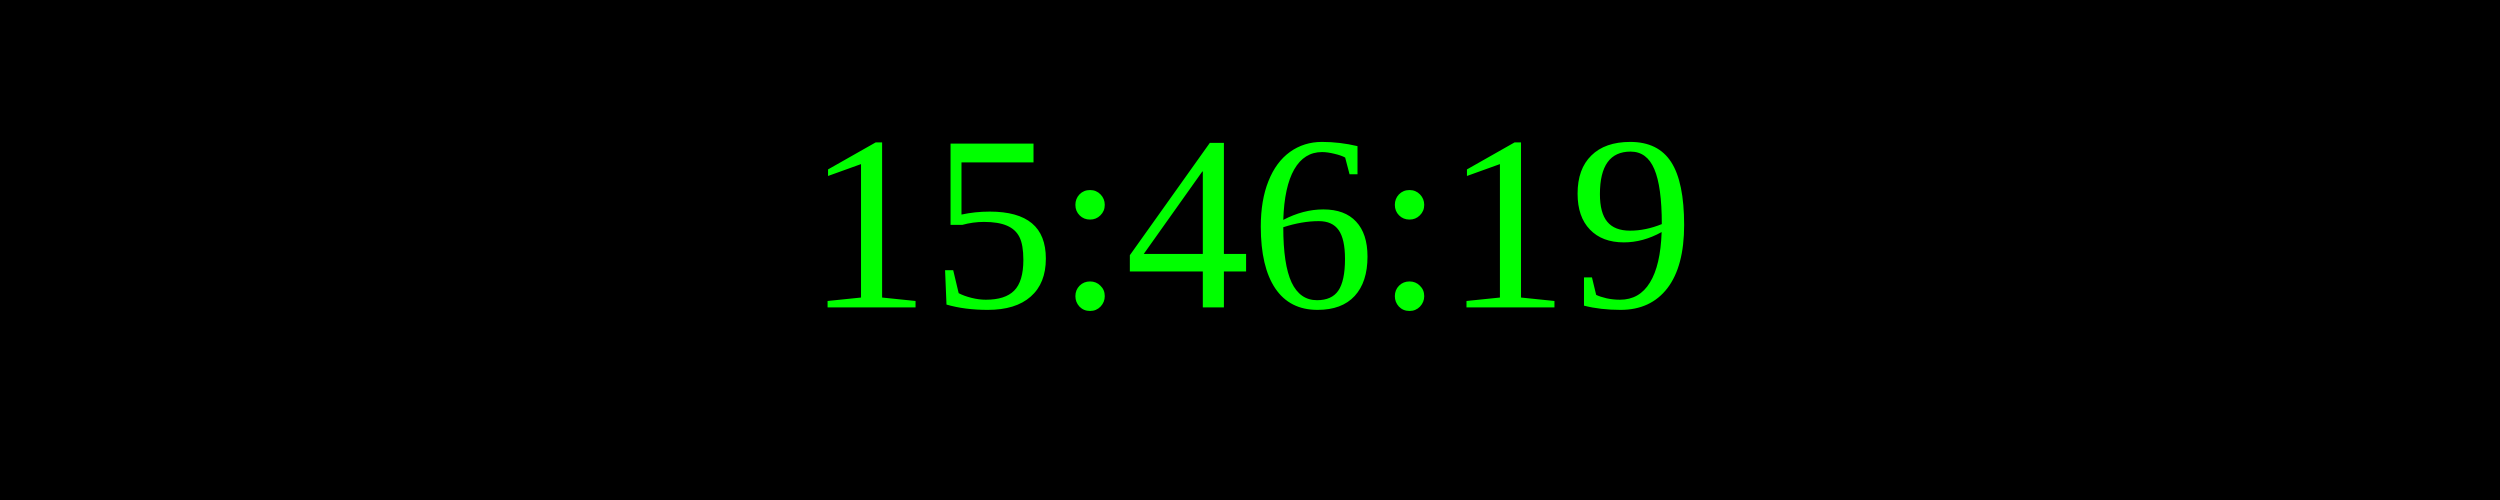
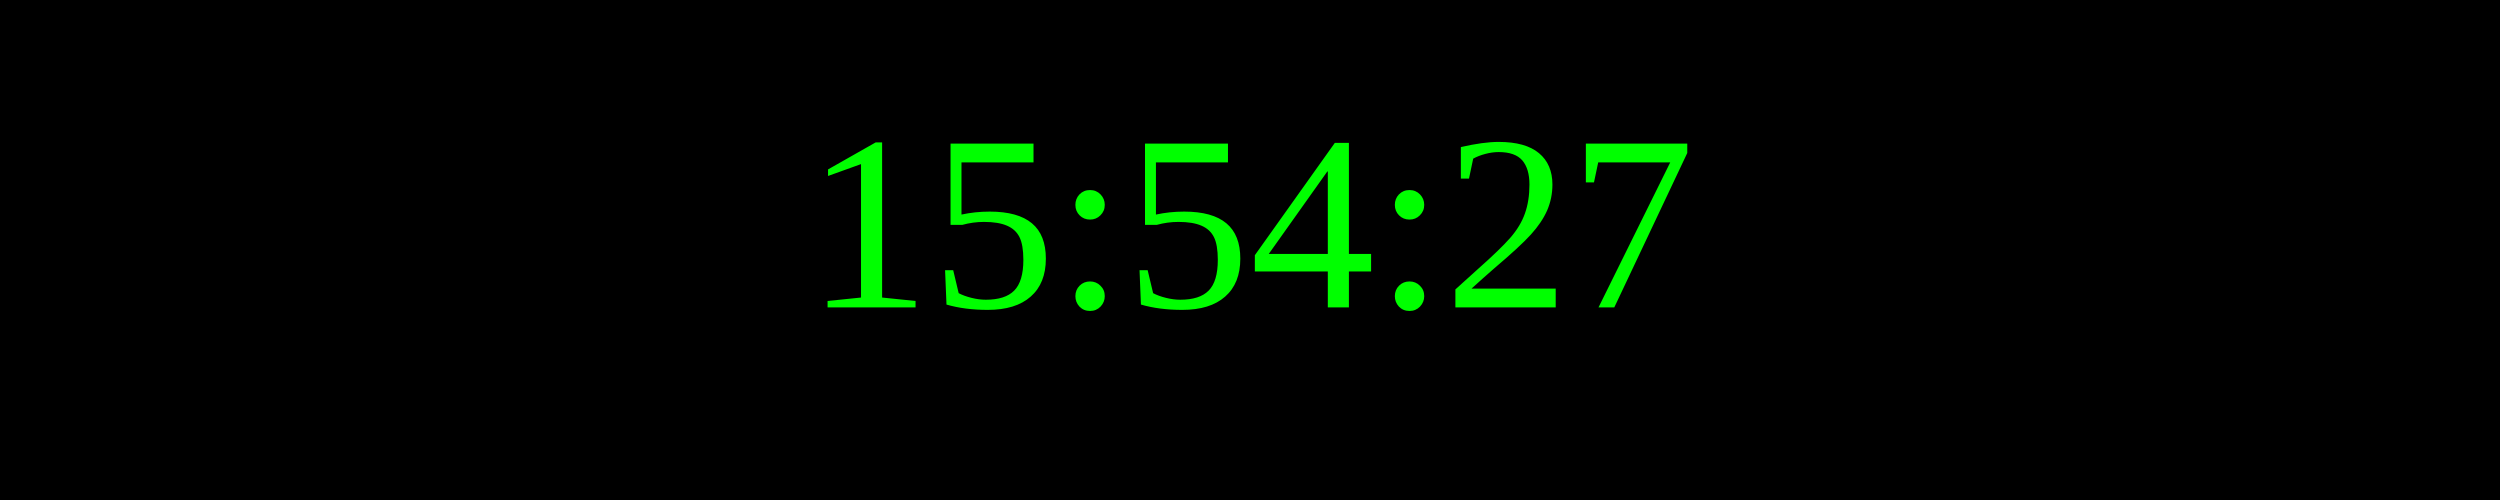
<svg xmlns="http://www.w3.org/2000/svg" width="250" height="50">
  <rect width="100%" height="100%" fill="black" />
  <text x="50%" y="50%" font-size="25" fill="lime" text-anchor="middle" dominant-baseline="middle">
- 15:46:19
+ 15:54:27
</text>
</svg>
